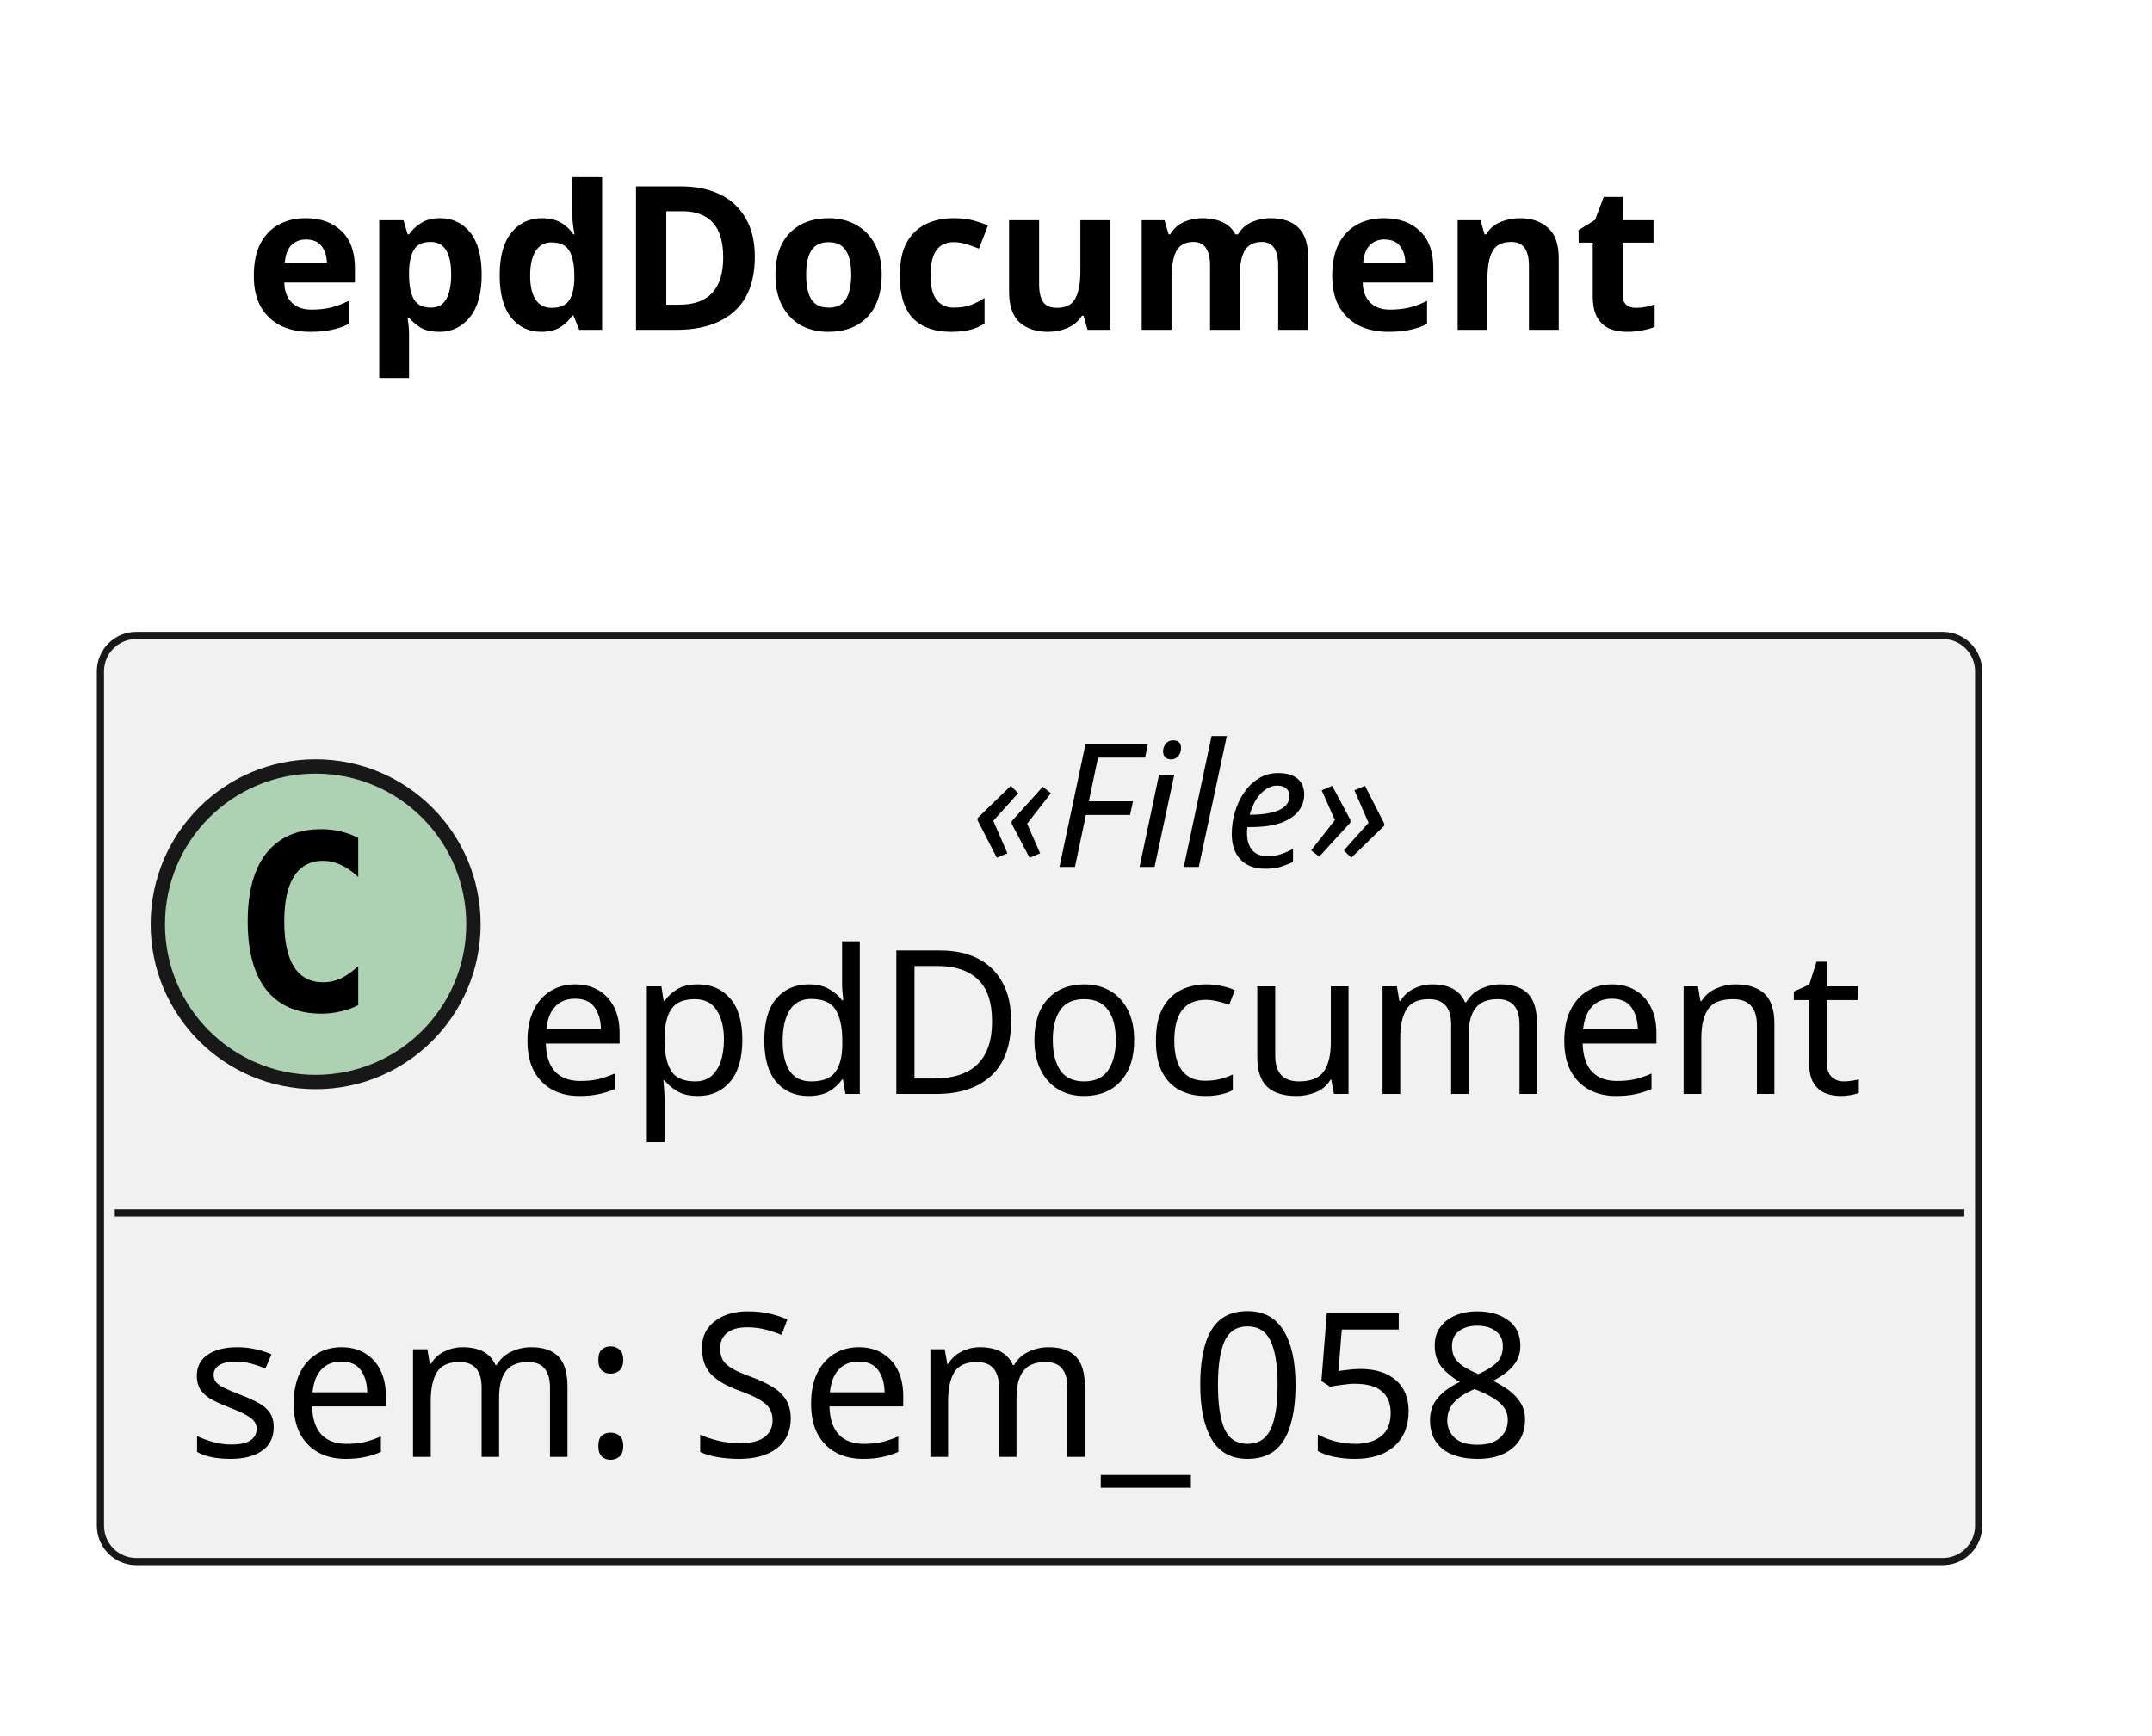
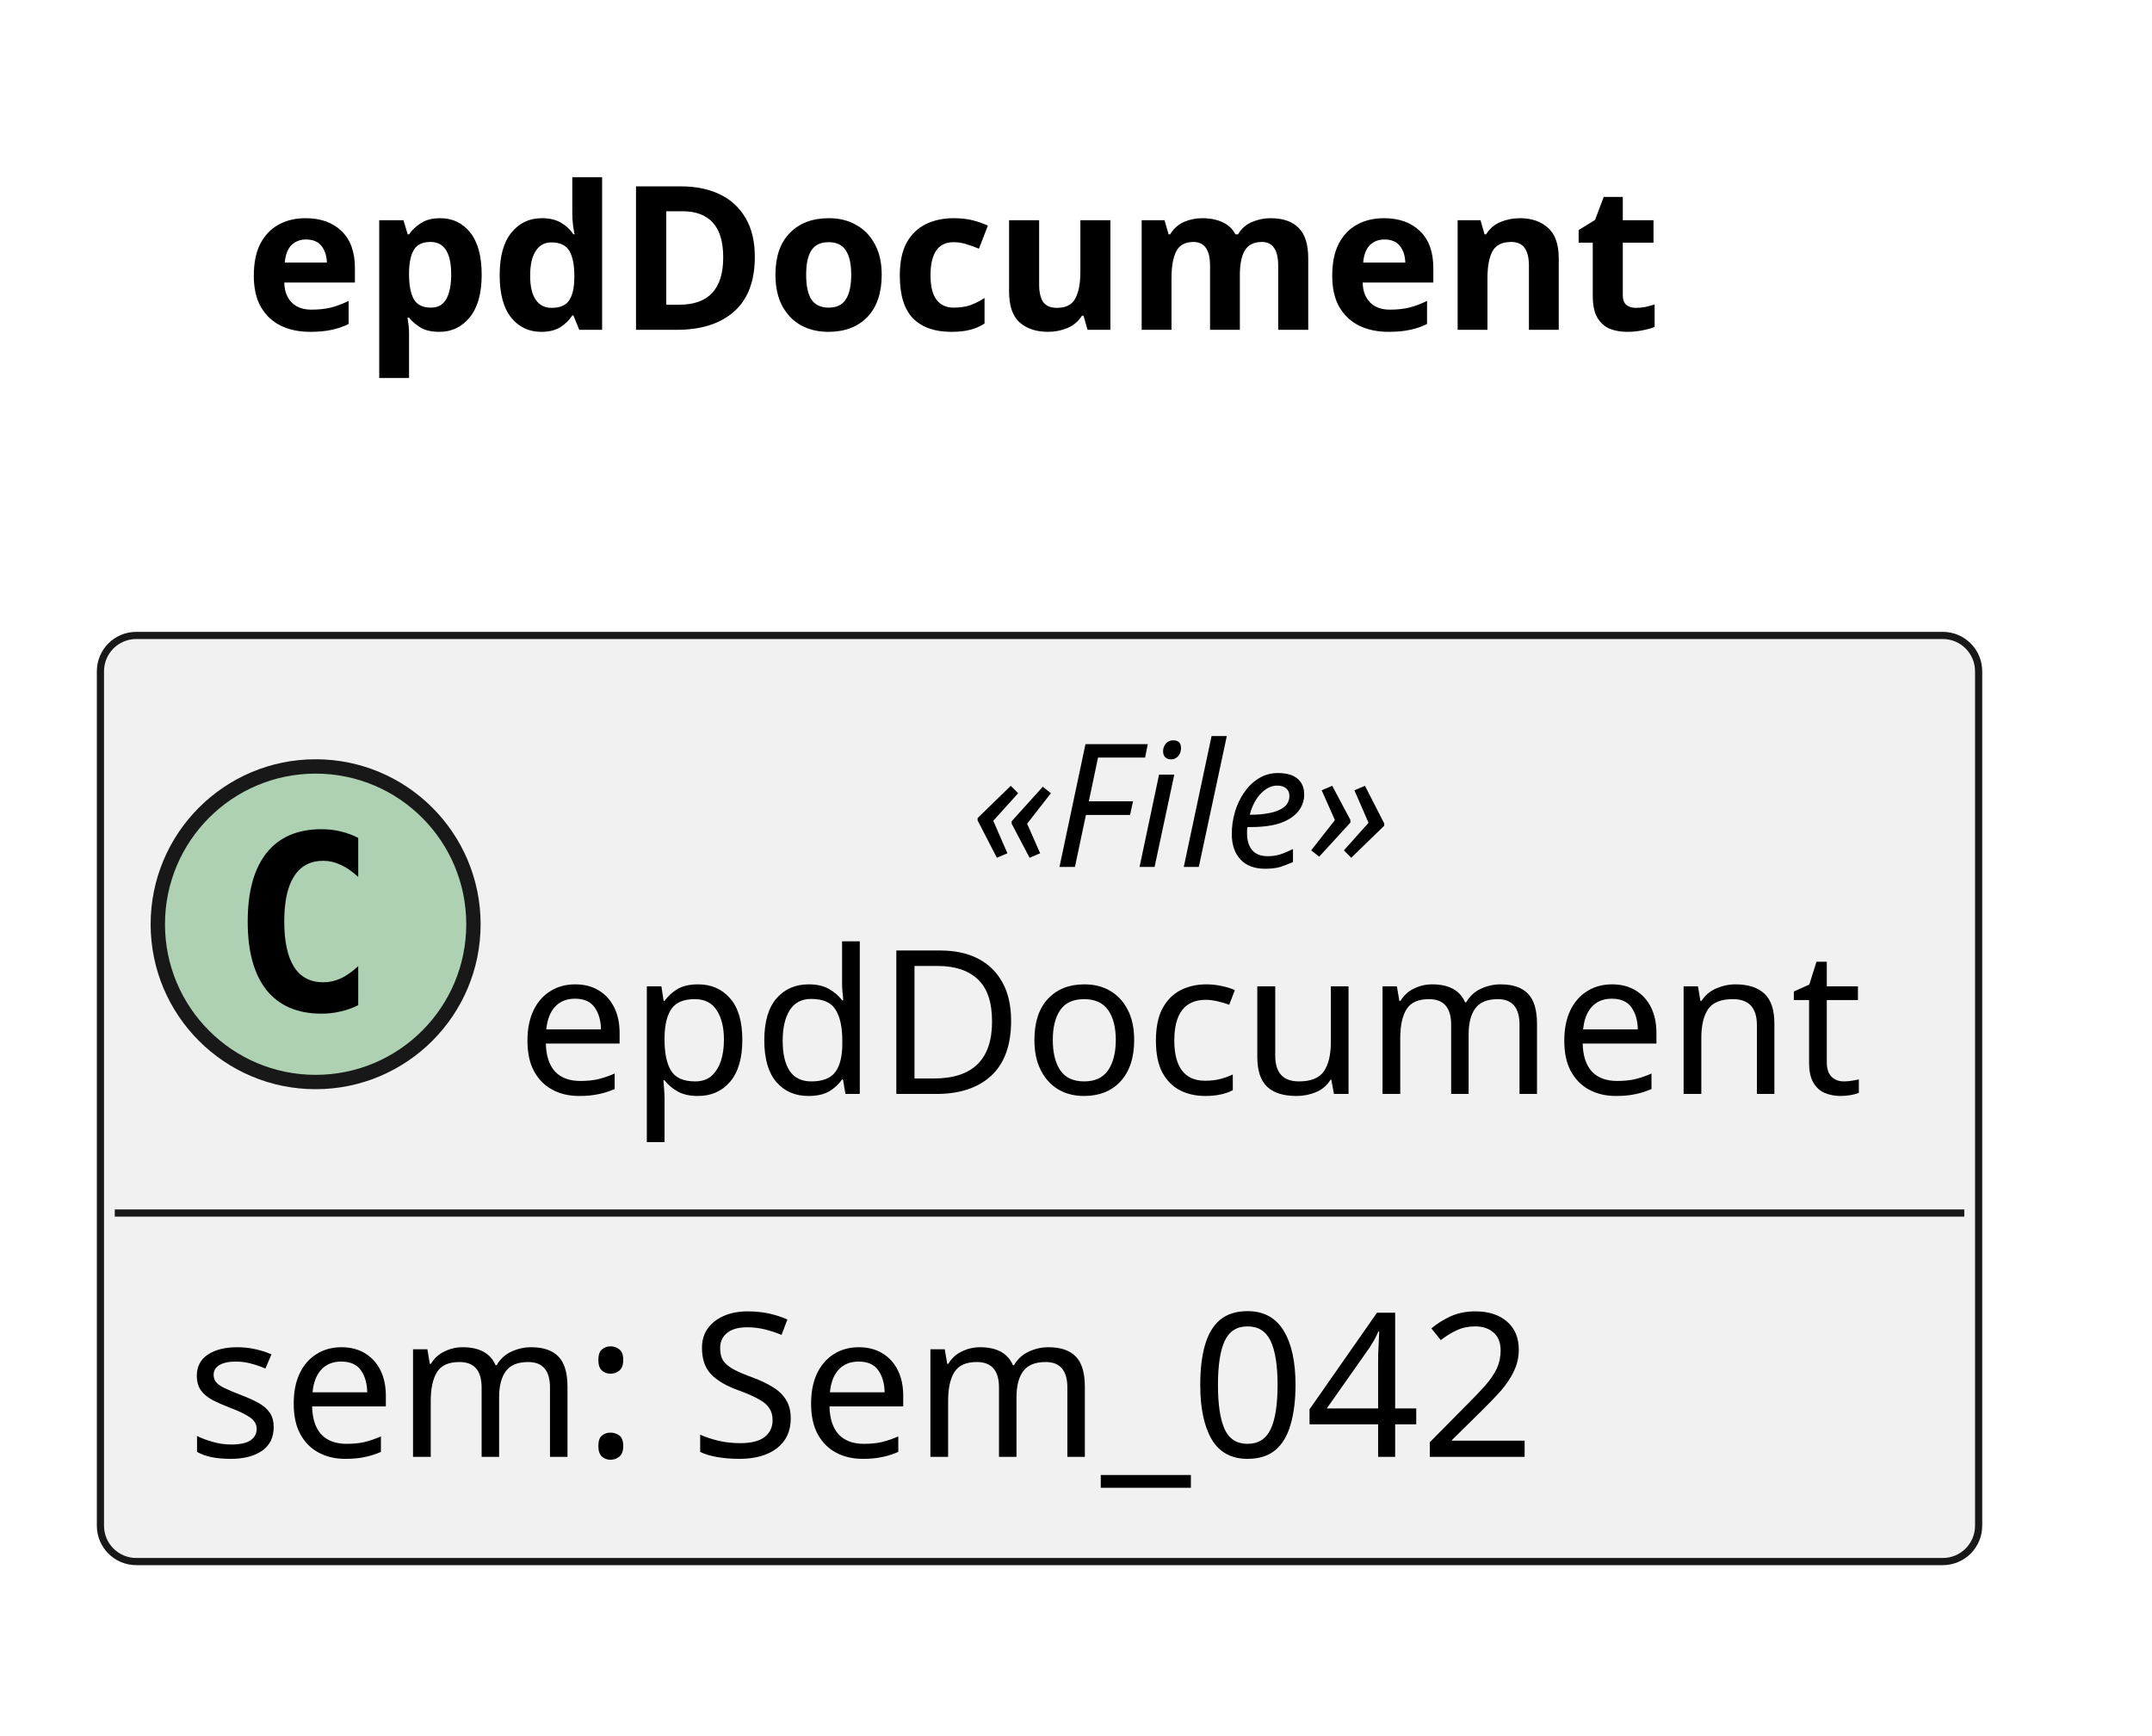
<svg xmlns="http://www.w3.org/2000/svg" version="1.1" data-diagram-type="CLASS" style="width:150px;height:121px;background:#FFFFFF;" width="150px" height="121px" viewBox="0 0 150 121" zoomAndPan="magnify" preserveAspectRatio="none" contentStyleType="text/css">
  <defs />
  <g font-family="sans-serif" lengthAdjust="spacing">
    <g class="title" data-source-line="1">
      <text x="17.065" y="22.995" fill="#000" font-size="14" textLength="109.785" font-weight="700">epdDocument</text>
    </g>
    <g class="entity" data-qualified-name="epdDocument" id="ent0001" data-source-line="6">
      <rect x="7" y="44.297" width="130.916" height="64.563" fill="#F1F1F1" style="stroke:#181818;stroke-width:0.5;" rx="2.5" ry="2.5" />
      <ellipse cx="22" cy="64.43" rx="11" ry="11" fill="#ADD1B2" style="stroke:#181818;stroke-width:1;" />
      <path d="M24.969,70.07 Q24.391,70.367 23.75,70.508 Q23.109,70.664 22.406,70.664 Q19.906,70.664 18.578,69.023 Q17.266,67.367 17.266,64.242 Q17.266,61.117 18.578,59.461 Q19.906,57.805 22.406,57.805 Q23.109,57.805 23.75,57.961 Q24.406,58.117 24.969,58.414 L24.969,61.133 Q24.344,60.555 23.75,60.289 Q23.156,60.008 22.531,60.008 Q21.188,60.008 20.5,61.086 Q19.813,62.148 19.813,64.242 Q19.813,66.336 20.5,67.414 Q21.188,68.477 22.531,68.477 Q23.156,68.477 23.75,68.211 Q24.344,67.93 24.969,67.352 L24.969,70.07 Z " fill="#000" />
      <text x="67.64" y="60.436" fill="#000" font-size="12" textLength="35.637" font-style="italic">«File»</text>
      <text x="36" y="76.261" fill="#000" font-size="14" textLength="98.916">epdDocument</text>
      <line x1="8" y1="84.563" x2="136.916" y2="84.563" style="stroke:#181818;stroke-width:0.5;" />
-       <text x="13" y="101.558" fill="#000" font-size="14" textLength="103.571">sem: Sem_058</text>
+       <text x="13" y="101.558" fill="#000" font-size="14" textLength="103.571">sem: Sem_042</text>
    </g>
  </g>
</svg>
